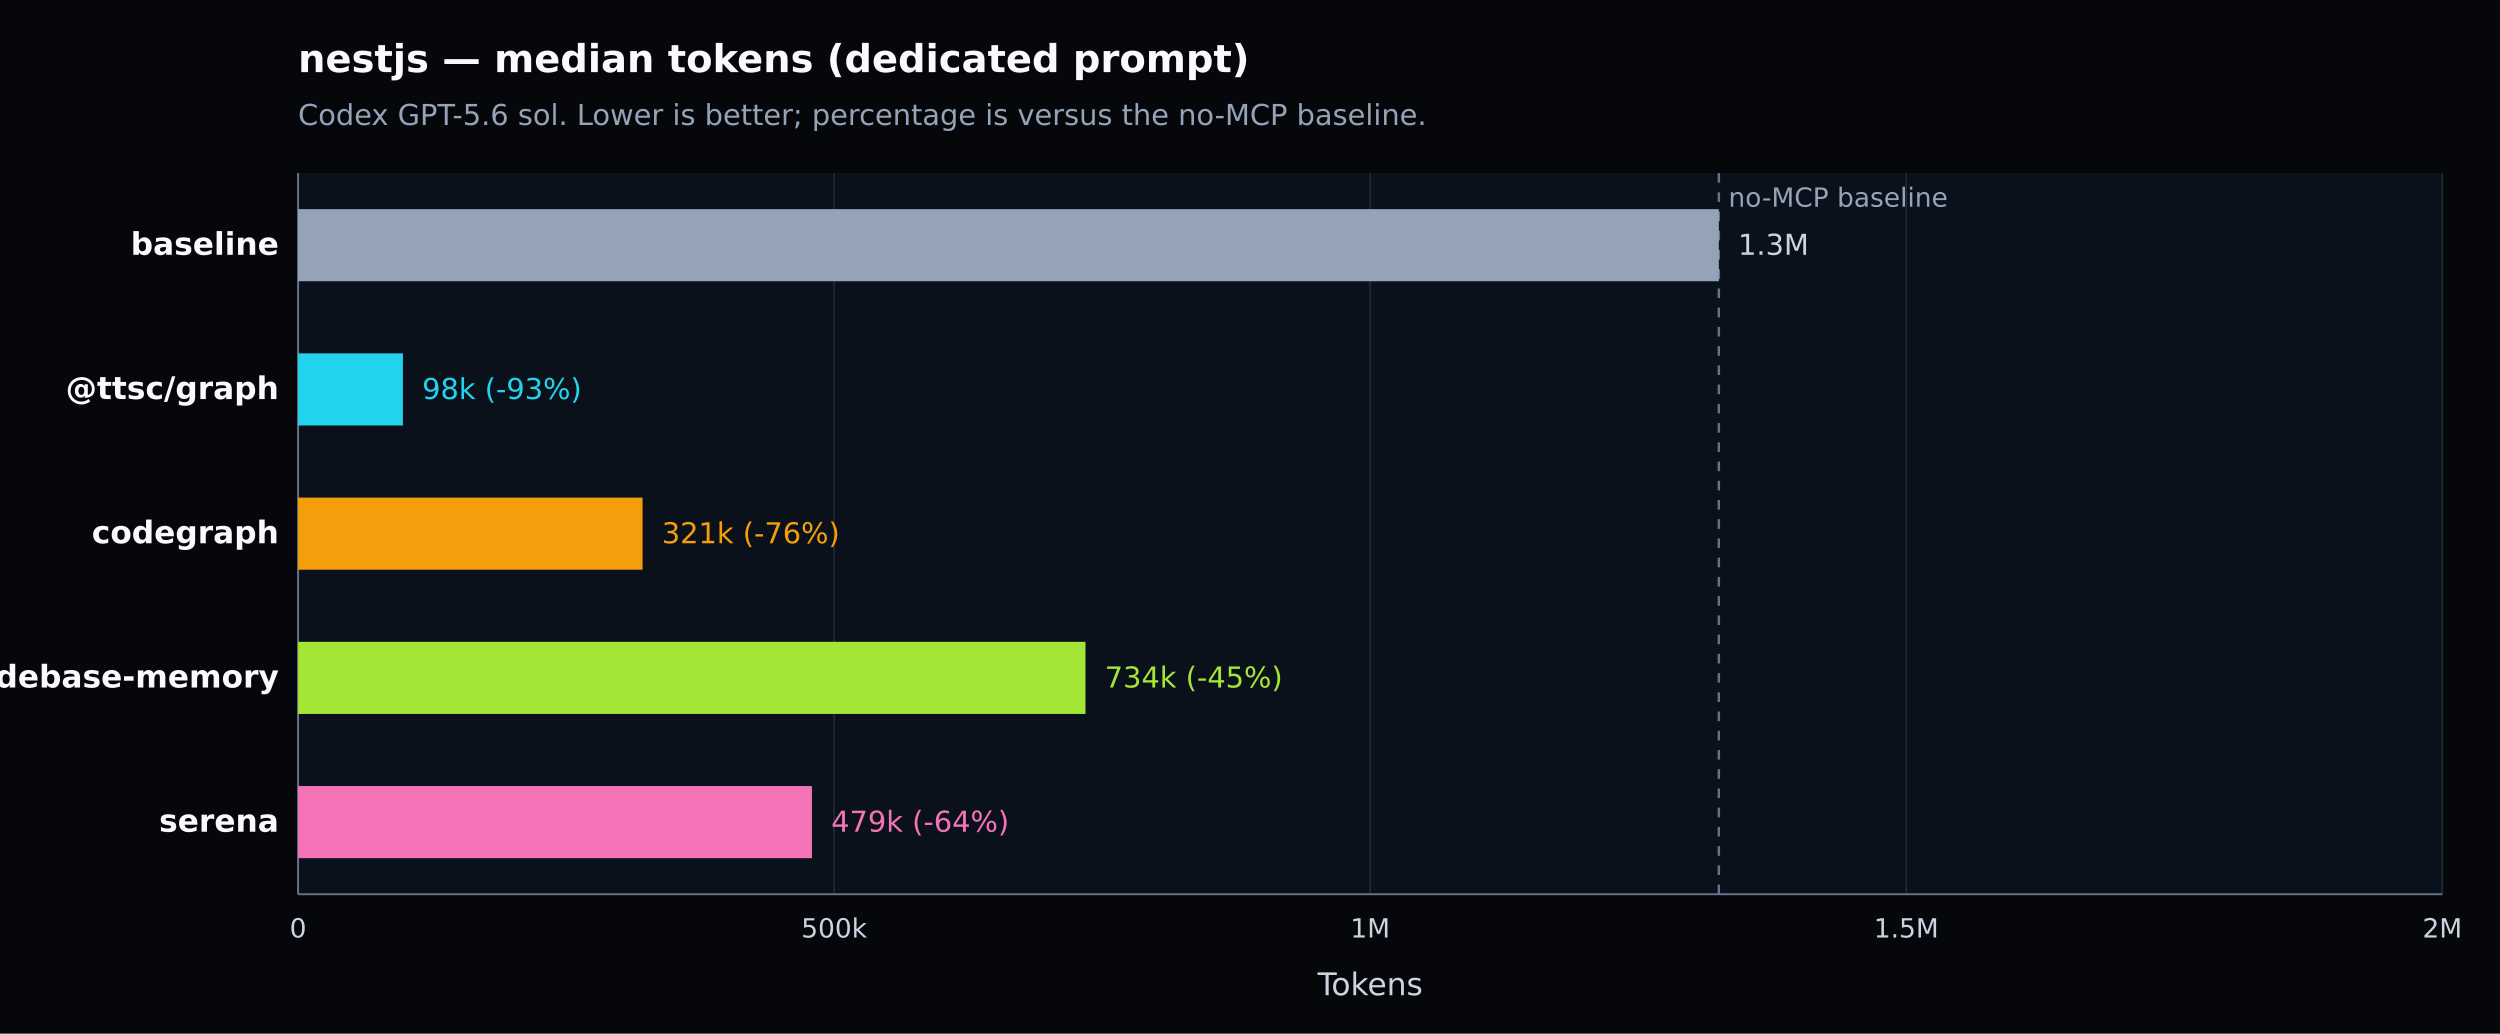
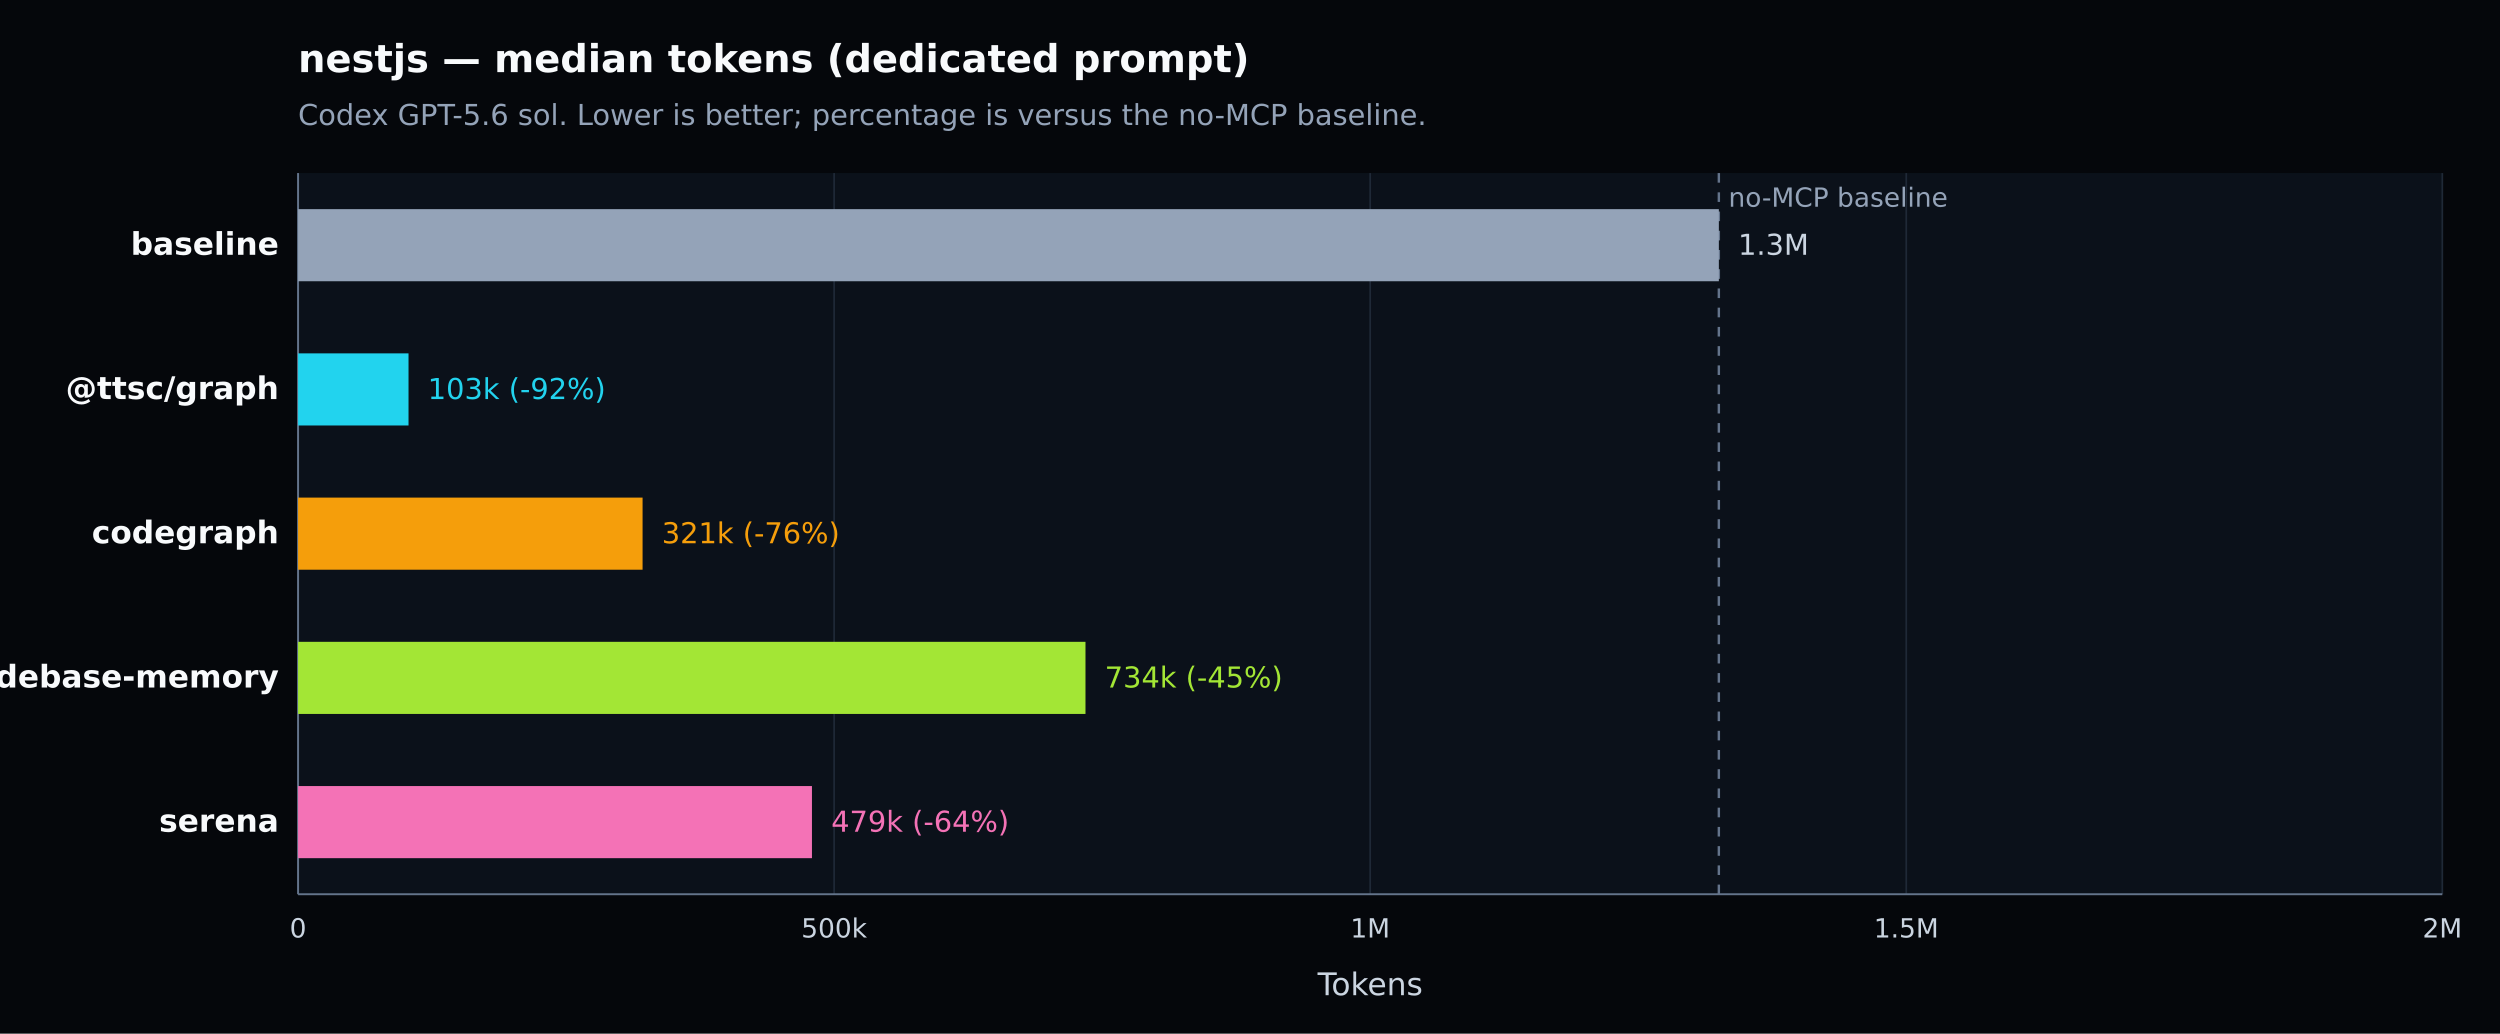
<svg xmlns="http://www.w3.org/2000/svg" width="1040" height="430" viewBox="0 0 1040 430" version="1.1" role="img" aria-label="nestjs — median tokens (dedicated prompt). Codex GPT-5.6 sol. Lower is better; percentage is versus the no-MCP baseline.">
  <defs>
    <style type="text/css">
   *{stroke-linejoin:round;stroke-linecap:butt}
   text{font-family:DejaVu Sans, Arial, sans-serif}
  </style>
  </defs>
  <g>
    <path d="M 0 430 L 1040 430 L 1040 0 L 0 0 z" style="fill:#05070b" />
    <text x="124" y="30" style="fill:#f8fafc;font-size:16px;font-weight:600">nestjs — median tokens (dedicated prompt)</text>
    <text x="124" y="52" style="fill:#94a3b8;font-size:12px">Codex GPT-5.6 sol. Lower is better; percentage is versus the no-MCP baseline.</text>
    <path d="M 124 72 L 1016 72 L 1016 372 L 124 372 z" style="fill:#0b111a" />
    <g>
      <path d="M 124.000 72 L 124.000 372" style="fill:none;stroke:#1f2937;stroke-width:0.7" />
      <text x="124.000" y="390" style="fill:#cbd5e1;font-size:11px;text-anchor:middle">0</text>
    </g>
    <g>
      <path d="M 347.000 72 L 347.000 372" style="fill:none;stroke:#1f2937;stroke-width:0.7" />
      <text x="347.000" y="390" style="fill:#cbd5e1;font-size:11px;text-anchor:middle">500k</text>
    </g>
    <g>
      <path d="M 570.000 72 L 570.000 372" style="fill:none;stroke:#1f2937;stroke-width:0.7" />
      <text x="570.000" y="390" style="fill:#cbd5e1;font-size:11px;text-anchor:middle">1M</text>
    </g>
    <g>
      <path d="M 793.000 72 L 793.000 372" style="fill:none;stroke:#1f2937;stroke-width:0.7" />
      <text x="793.000" y="390" style="fill:#cbd5e1;font-size:11px;text-anchor:middle">1.5M</text>
    </g>
    <g>
      <path d="M 1016.000 72 L 1016.000 372" style="fill:none;stroke:#1f2937;stroke-width:0.7" />
      <text x="1016.000" y="390" style="fill:#cbd5e1;font-size:11px;text-anchor:middle">2M</text>
    </g>
    <path d="M 124 372 L 1016 372" style="fill:none;stroke:#64748b;stroke-width:0.8" />
    <path d="M 124 72 L 124 372" style="fill:none;stroke:#64748b;stroke-width:0.8" />
    <text x="570.000" y="414" style="fill:#cbd5e1;font-size:13px;text-anchor:middle">Tokens</text>
    <line x1="715.040" y1="72" x2="715.040" y2="372" style="stroke:#64748b;stroke-width:1;stroke-dasharray:4 4" />
    <text x="719.040" y="86" style="fill:#94a3b8;font-size:11px">no-MCP baseline</text>
    <g>
      <text x="116" y="106.000" style="fill:#f8fafc;font-size:13px;font-weight:600;text-anchor:end">baseline</text>
      <rect x="124" y="87.000" width="591.040" height="30" style="fill:#94a3b8" />
      <text x="723.040" y="106.000" style="fill:#cbd5e1;font-size:12px">1.3M</text>
    </g>
    <g>
      <text x="116" y="166.000" style="fill:#f8fafc;font-size:13px;font-weight:600;text-anchor:end">@ttsc/graph</text>
-       <rect x="124" y="147.000" width="43.607" height="30" style="fill:#22d3ee" />
-       <text x="175.607" y="166.000" style="fill:#22d3ee;font-size:12px">98k (-93%)</text>
+       <rect x="124" y="147.000" width="45.945" height="30" style="fill:#22d3ee" />
+       <text x="177.945" y="166.000" style="fill:#22d3ee;font-size:12px">103k (-92%)</text>
    </g>
    <g>
      <text x="116" y="226.000" style="fill:#f8fafc;font-size:13px;font-weight:600;text-anchor:end">codegraph</text>
      <rect x="124" y="207.000" width="143.311" height="30" style="fill:#f59e0b" />
      <text x="275.311" y="226.000" style="fill:#f59e0b;font-size:12px">321k (-76%)</text>
    </g>
    <g>
      <text x="116" y="286.000" style="fill:#f8fafc;font-size:13px;font-weight:600;text-anchor:end">codebase-memory</text>
      <rect x="124" y="267.000" width="327.561" height="30" style="fill:#a3e635" />
      <text x="459.561" y="286.000" style="fill:#a3e635;font-size:12px">734k (-45%)</text>
    </g>
    <g>
      <text x="116" y="346.000" style="fill:#f8fafc;font-size:13px;font-weight:600;text-anchor:end">serena</text>
      <rect x="124" y="327.000" width="213.772" height="30" style="fill:#f472b6" />
      <text x="345.772" y="346.000" style="fill:#f472b6;font-size:12px">479k (-64%)</text>
    </g>
  </g>
</svg>
